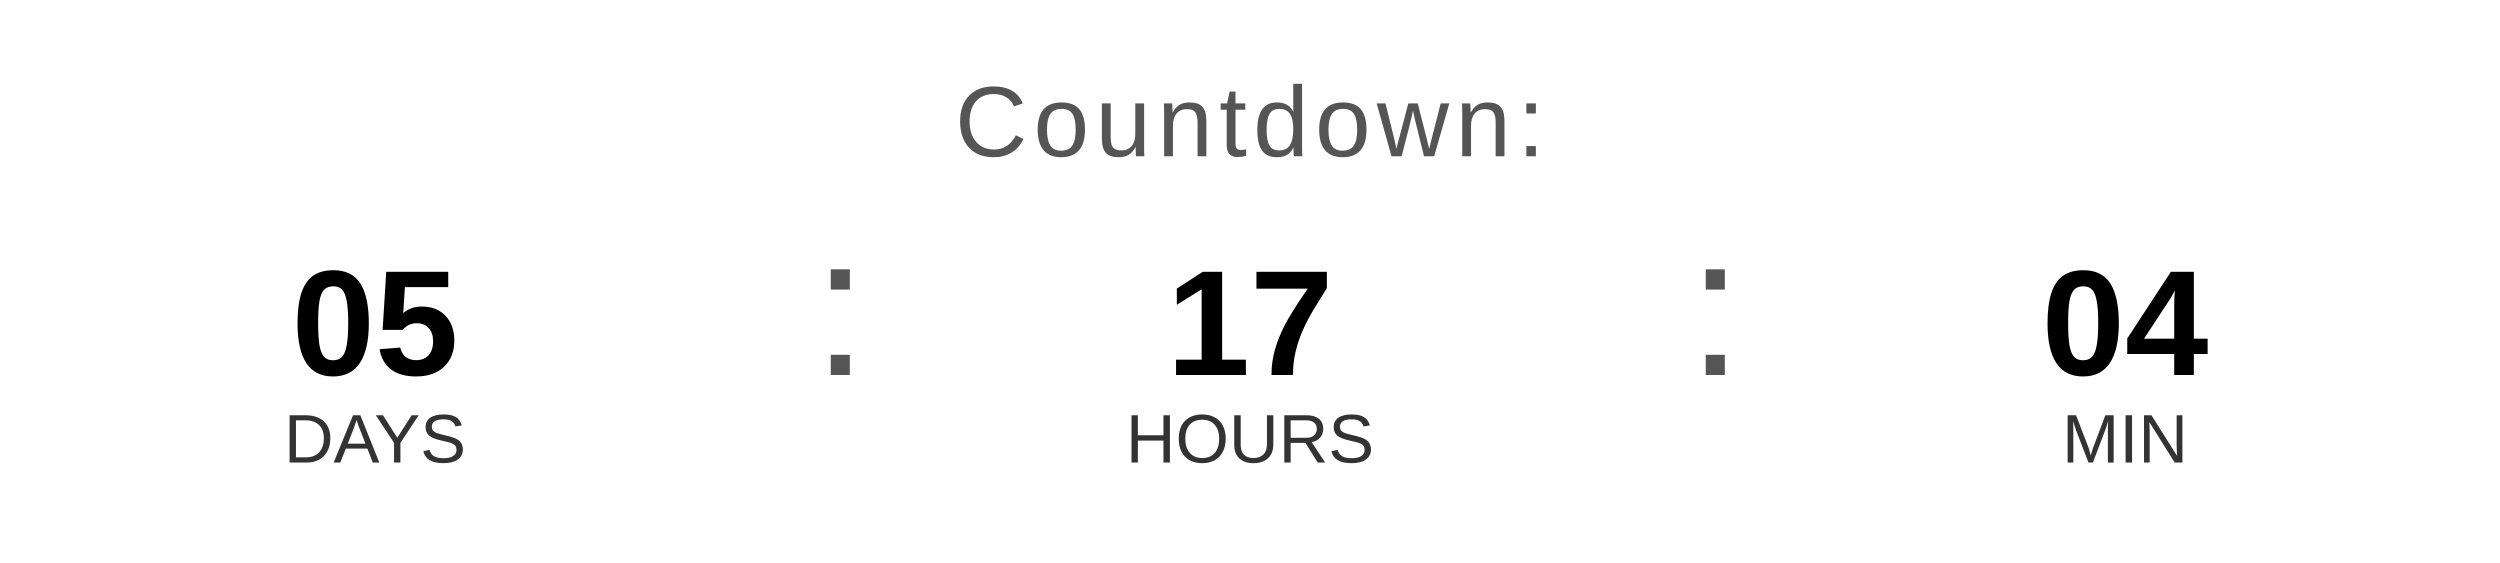
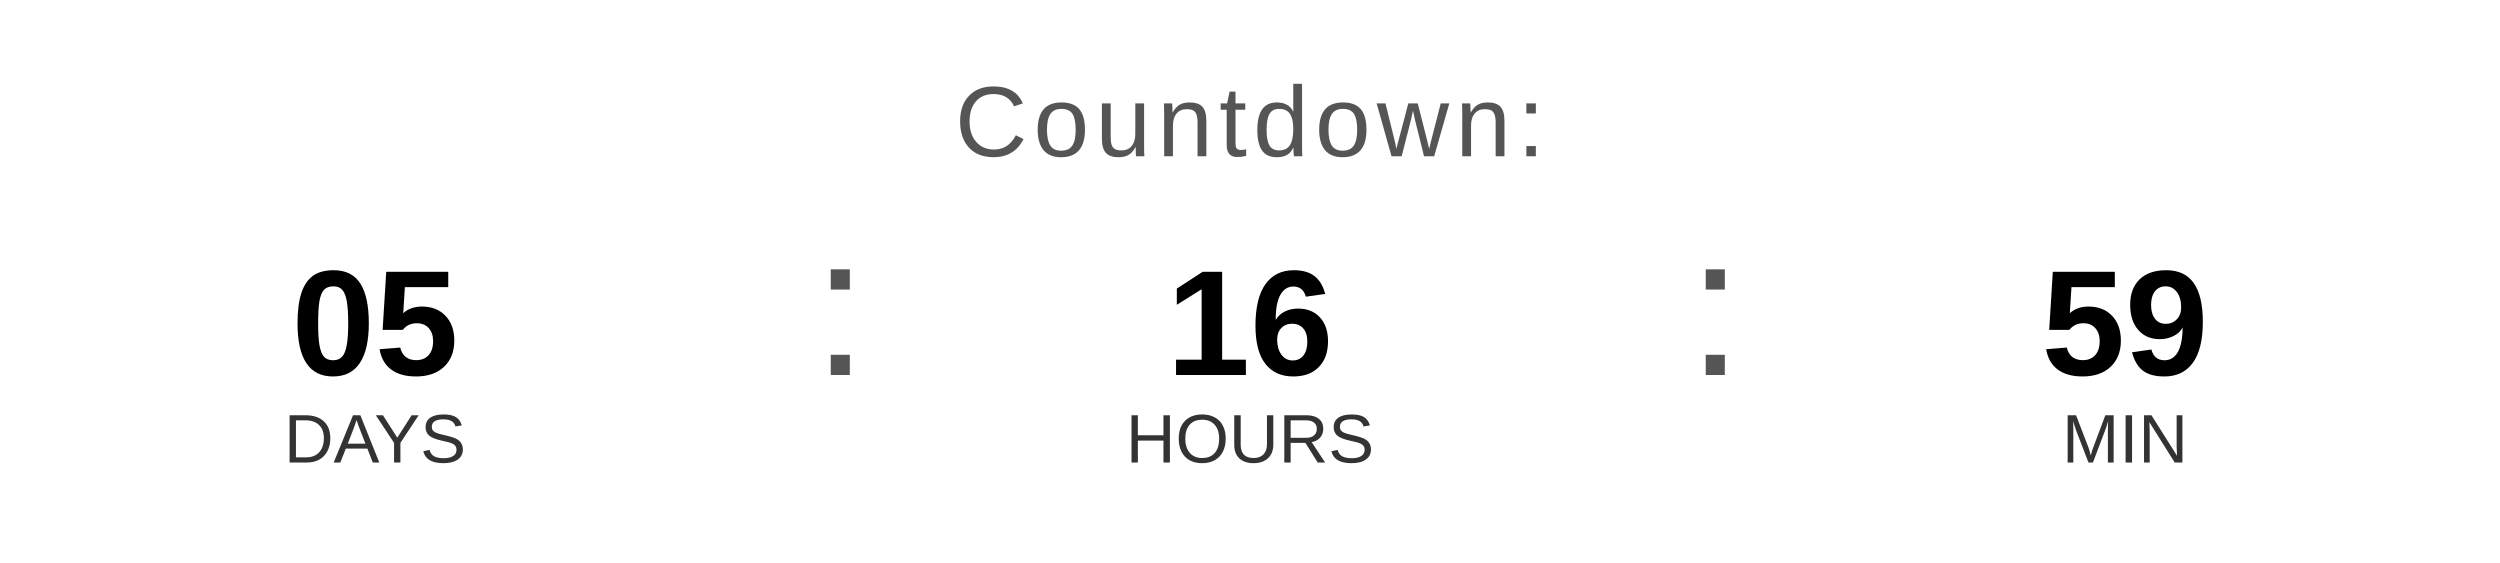
<svg xmlns="http://www.w3.org/2000/svg" width="400" height="90" viewBox="0 0 400 90">
  <text x="200" y="25" font-family="Arial, Helvetica, sans-serif" font-size="16" fill="#555555" text-anchor="middle" letter-spacing="1">
    Countdown:
  </text>
  <text x="60" y="60" font-family="Arial, Helvetica, sans-serif" font-size="24" font-weight="bold" fill="#000000" text-anchor="middle">05</text>
  <text x="60" y="74" font-family="Arial, Helvetica, sans-serif" font-size="11" fill="#333333" text-anchor="middle">DAYS</text>
  <text x="130" y="60" font-family="Arial, sans-serif" font-size="32" fill="#555555">:</text>
-   <text x="200" y="60" font-family="Arial, Helvetica, sans-serif" font-size="24" font-weight="bold" fill="#000000" text-anchor="middle">17</text>
+   <text x="200" y="60" font-family="Arial, Helvetica, sans-serif" font-size="24" font-weight="bold" fill="#000000" text-anchor="middle">16</text>
  <text x="200" y="74" font-family="Arial, Helvetica, sans-serif" font-size="11" fill="#333333" text-anchor="middle">HOURS</text>
  <text x="270" y="60" font-family="Arial, sans-serif" font-size="32" fill="#555555">:</text>
-   <text x="340" y="60" font-family="Arial, Helvetica, sans-serif" font-size="24" font-weight="bold" fill="#000000" text-anchor="middle">04</text>
+   <text x="340" y="60" font-family="Arial, Helvetica, sans-serif" font-size="24" font-weight="bold" fill="#000000" text-anchor="middle">59</text>
  <text x="340" y="74" font-family="Arial, Helvetica, sans-serif" font-size="11" fill="#333333" text-anchor="middle">MIN</text>
</svg>
